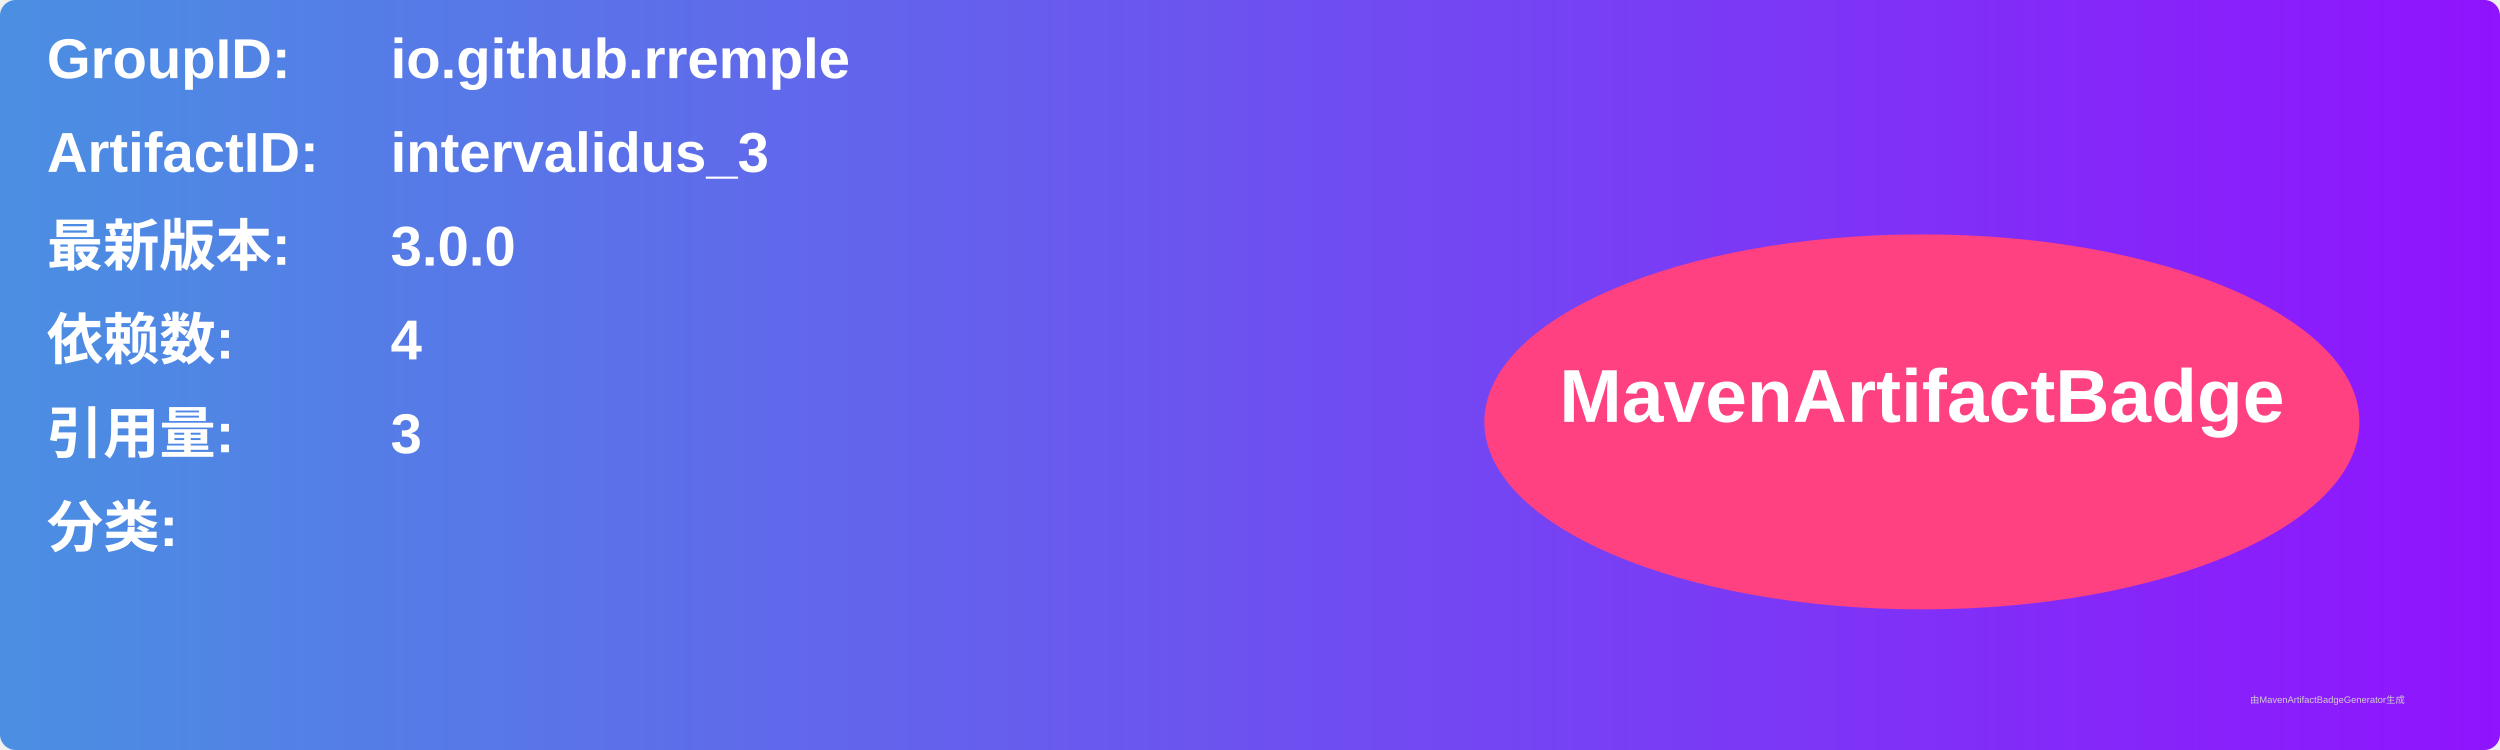
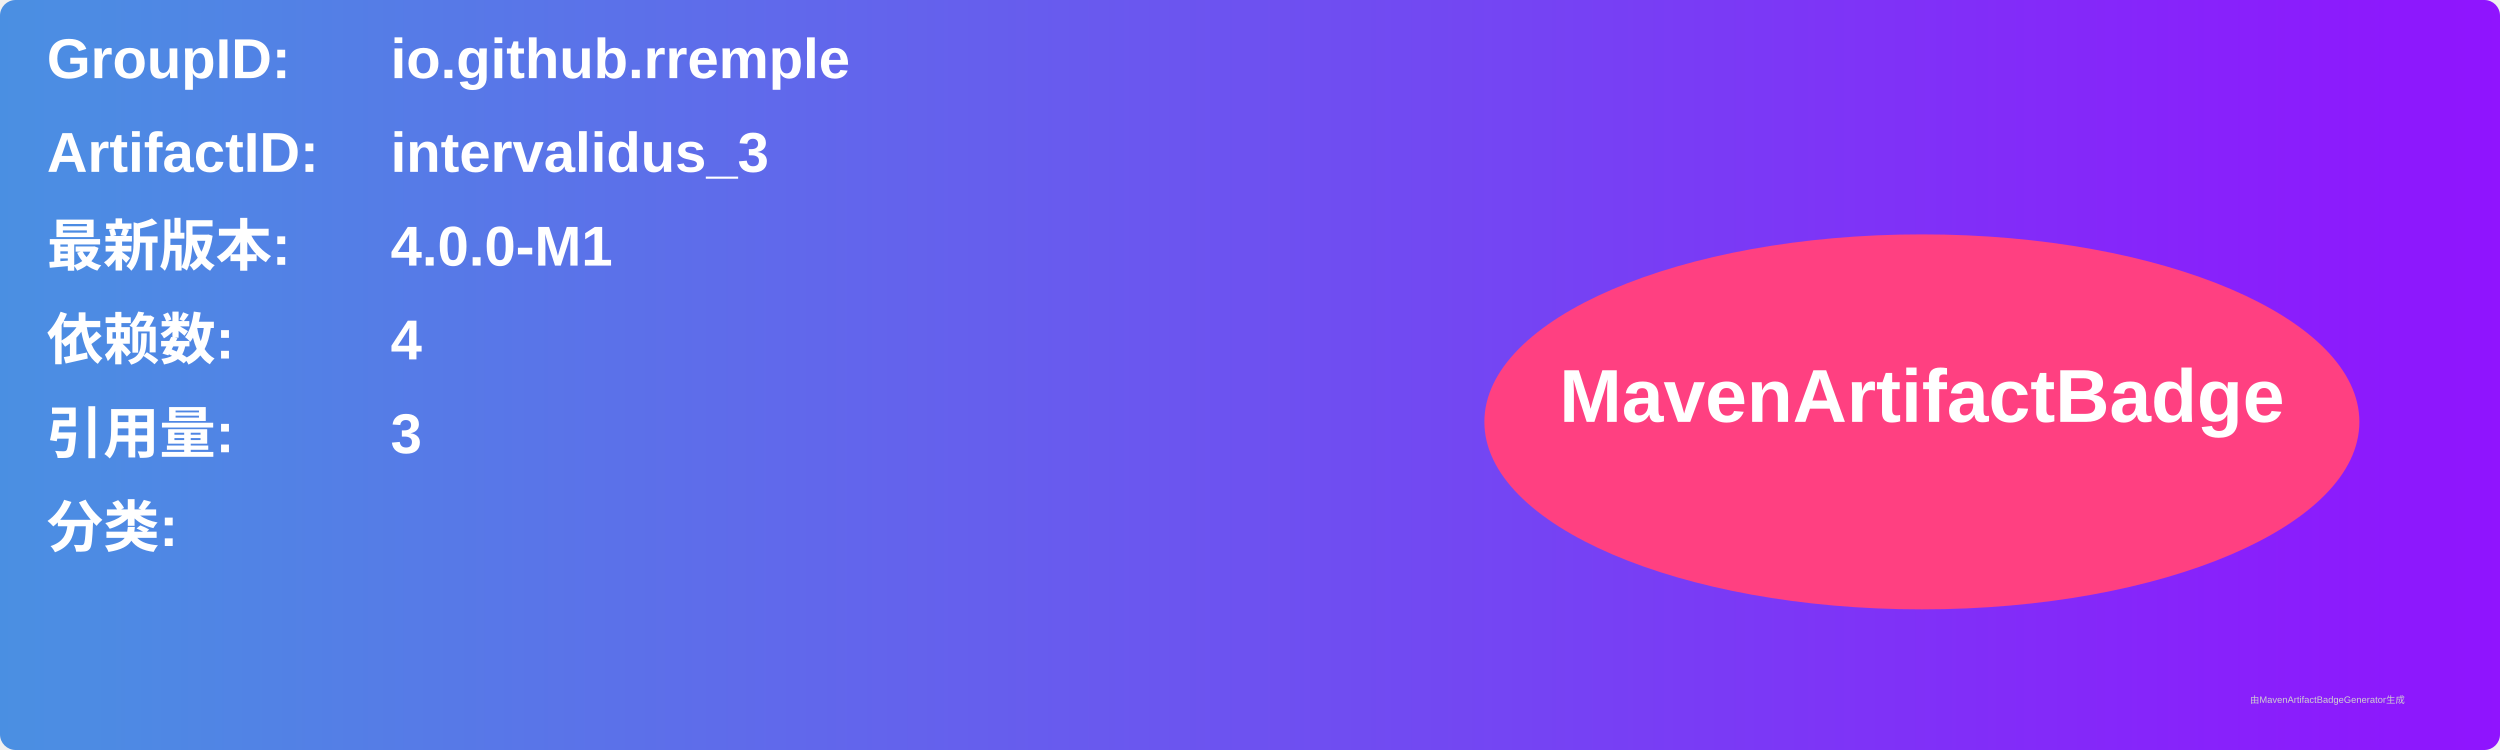
<svg xmlns="http://www.w3.org/2000/svg" width="800" height="240" viewBox="0 0 800 240">
  <linearGradient id="grad" x1="0%" y1="0%" x2="100%" y2="0%">
    <stop offset="0%" stop-color="#4a90e2" />
    <stop offset="100%" stop-color="#9013fe" />
  </linearGradient>
  <rect width="100%" height="100%" rx="5" ry="5" fill="url(#grad)" />
  <g transform="translate(15, 15)">
    <text x="0" y="10" font-family="Arial" font-size="18" fill="white" font-weight="bold" width="260">GroupID:</text>
    <text x="110" y="10" font-family="Arial" font-size="18" fill="white" font-weight="bold" width="460">io.github.rremple</text>
    <text x="0" y="40" font-family="Arial" font-size="18" fill="white" font-weight="bold" width="260">ArtifactID:</text>
    <text x="110" y="40" font-family="Arial" font-size="18" fill="white" font-weight="bold" width="460">intervalidus_3</text>
    <text x="0" y="70" font-family="Arial" font-size="18" fill="white" font-weight="bold">最新版本:</text>
    <text x="110" y="70" font-family="Arial" font-size="18" fill="white" font-weight="bold">
-       <tspan font-weight="bold">3.0.0</tspan>
+       <tspan font-weight="bold">4.0.0-M1</tspan>
    </text>
    <text x="0" y="100" font-family="Arial" font-size="18" fill="white" font-weight="bold">依赖数: </text>
    <text x="110" y="100" font-family="Arial" font-size="18" fill="white">
      <tspan font-weight="bold">4</tspan>
    </text>
    <text x="0" y="130" font-family="Arial" font-size="18" fill="white" font-weight="bold">引用量: </text>
    <text x="110" y="130" font-family="Arial" font-size="18" fill="white">
      <tspan font-weight="bold">3</tspan>
    </text>
    <text x="0" y="160" font-family="Arial" font-size="18" fill="white" font-weight="bold">分类:</text>
    <text x="10" y="190" font-family="Arial" font-size="10" fill="white">
      <tspan font-weight="bold" />
    </text>
    <ellipse cx="600" cy="120" rx="140" ry="60" fill="#ff4081" />
    <text x="600" y="120" text-anchor="middle" font-family="Arial" font-size="24" fill="white" font-weight="bold">MavenArtifactBadge</text>
  </g>
  <text x="720" y="225" font-family="Arial" font-size="3" fill="#d0d0d0">由MavenArtifactBadgeGenerator生成</text>
</svg>
